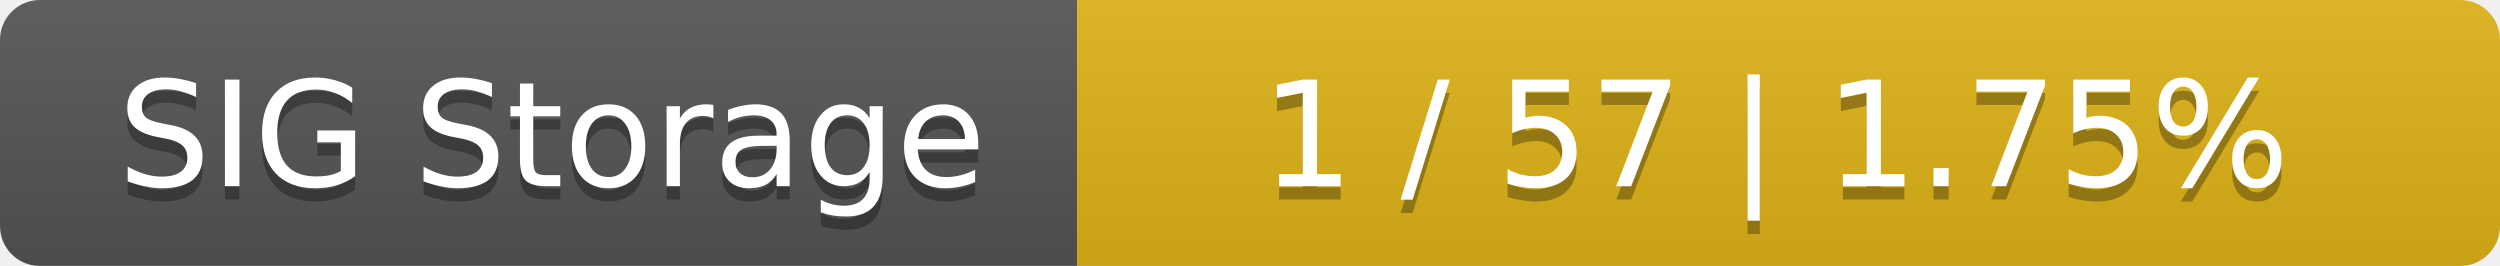
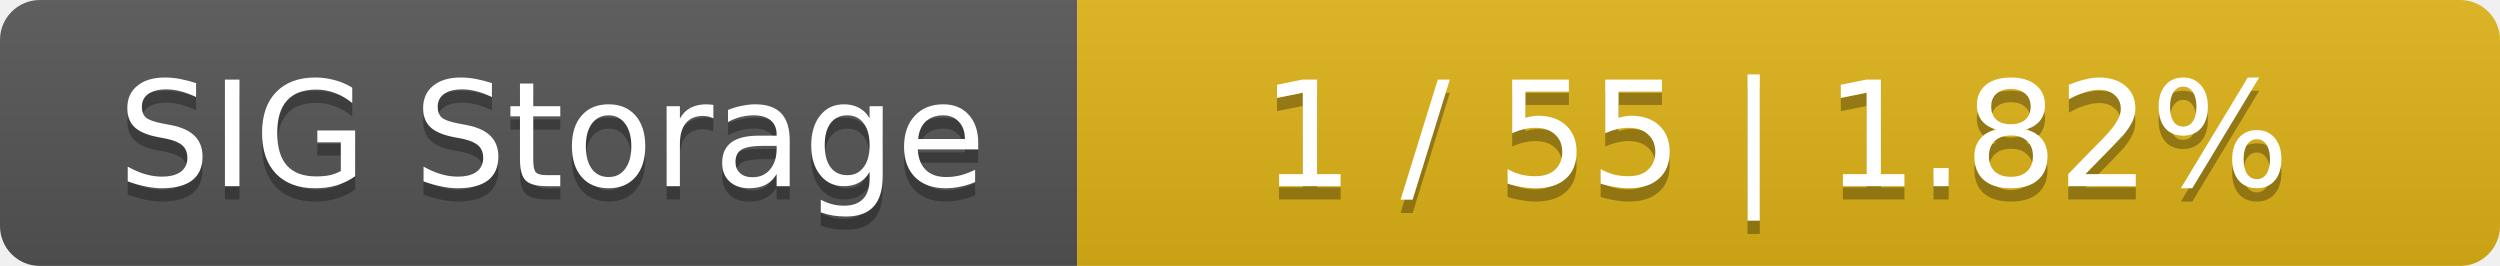
<svg xmlns="http://www.w3.org/2000/svg" width="188" height="20">
  <linearGradient id="smooth" x2="0" y2="100%">
    <stop offset="0" stop-color="#bbb" stop-opacity=".1" />
    <stop offset="1" stop-opacity=".1" />
  </linearGradient>
  <mask id="round">
    <rect width="188" height="20" rx="3" fill="#fff" />
  </mask>
  <g mask="url(#round)">
    <rect width="81" height="20" fill="#555" />
    <rect x="81" width="107" height="20" fill="#dfb317" />
    <rect width="188" height="20" fill="url(#smooth)" />
  </g>
  <g fill="#fff" text-anchor="middle" font-family="DejaVu Sans,Verdana,Geneva,sans-serif" font-size="11">
    <text x="41.5" y="15" fill="#010101" fill-opacity=".3">SIG Storage</text>
    <text x="41.5" y="14">SIG Storage</text>
-     <text x="133.5" y="15" fill="#010101" fill-opacity=".3">1 / 57    |    1.75%</text>
-     <text x="133.5" y="14">1 / 57    |    1.75%</text>
+     <text x="133.5" y="15" fill="#010101" fill-opacity=".3">1 / 55    |    1.82%</text>
+     <text x="133.5" y="14">1 / 55    |    1.82%</text>
  </g>
</svg>
